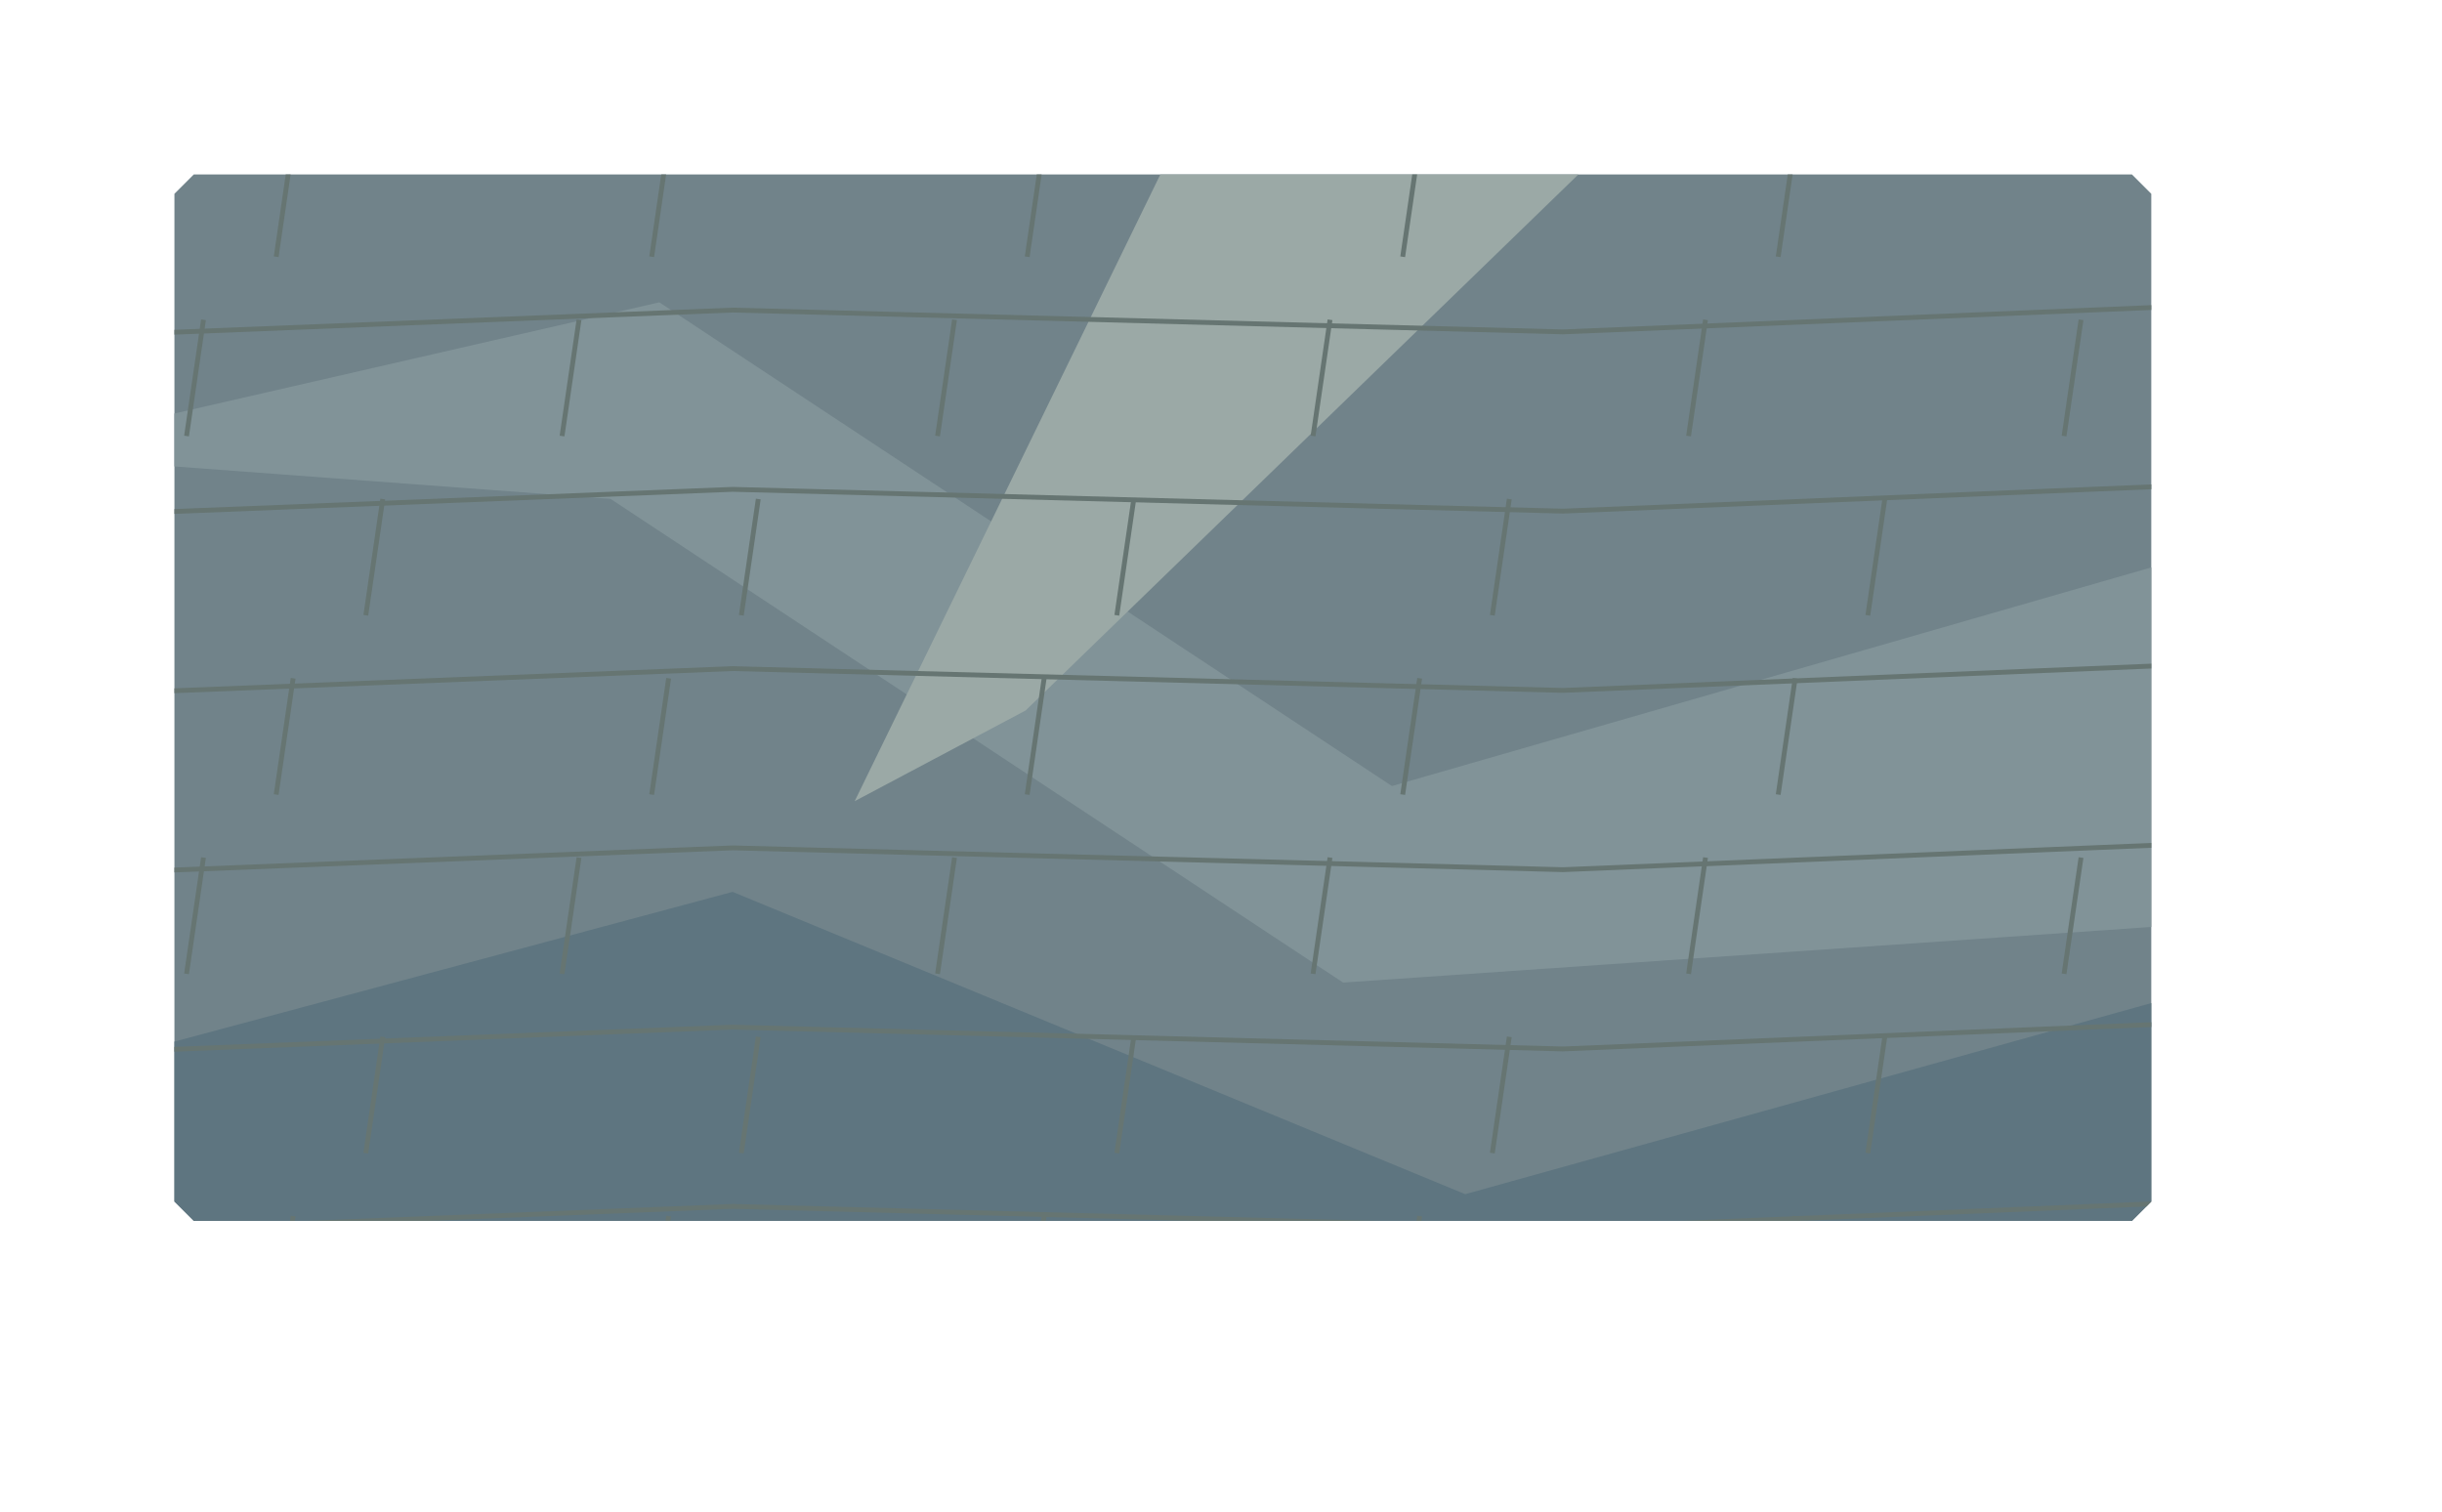
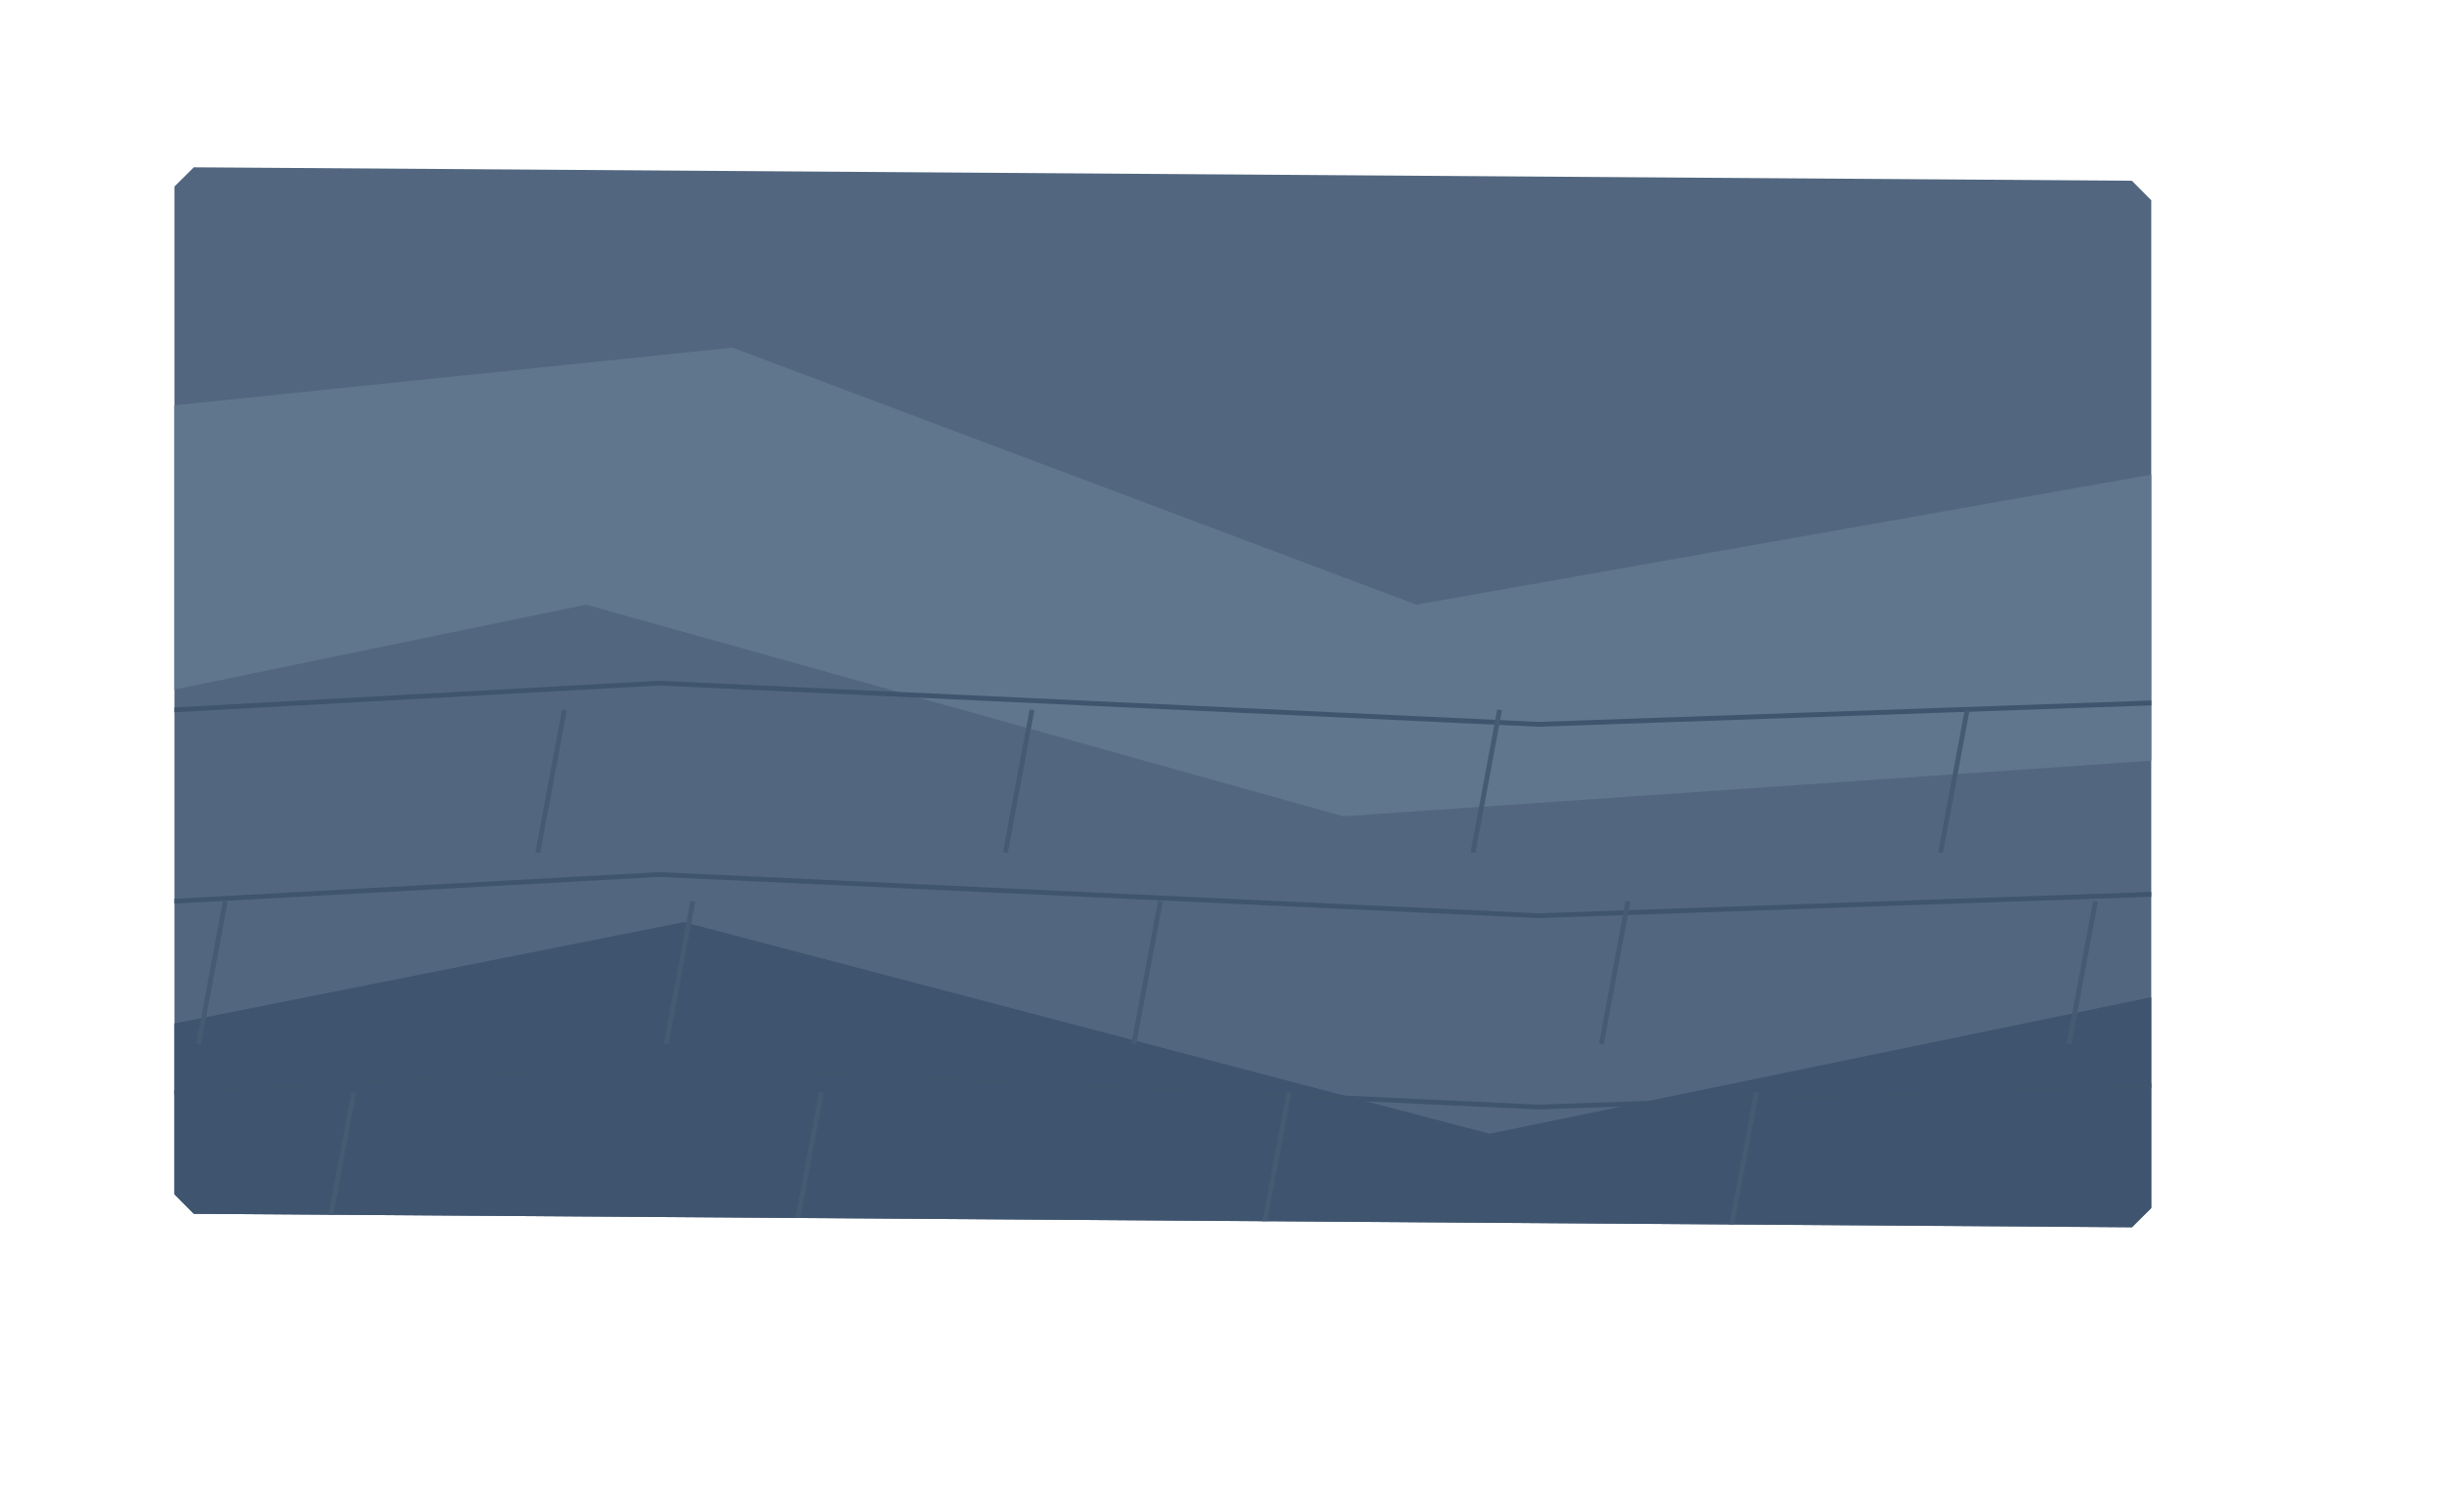
<svg xmlns="http://www.w3.org/2000/svg" width="1008" height="624" viewBox="0 0 1008 624">
  <defs>
    <clipPath id="paving">
-       <path d="M72,80 L80,72 L880,72 L888,80 L888,496 L880,504 L80,504 L72,496 Z" clip-rule="evenodd" />
+       <path d="M72.00,77.00 L80.00,69.06 L880.00,74.61 L888.00,82.67 L888.00,498.67 L880.00,506.61 L80.00,501.06 L72.00,493.00 Z" clip-rule="evenodd" />
    </clipPath>
  </defs>
  <g clip-path="url(#paving)">
-     <rect x="0" y="0" width="1008" height="624" fill="#71838a" />
-     <polygon points="0,187.2 272.16,124.8 574.56,324.48 1008,199.68 1008,374.4 554.4,405.6 252,205.92" fill="#819398" />
-     <polygon points="0,449.28 302.4,368.16 604.8,492.96 1008,380.64 1008,624 0,624" fill="#5e7580" />
-     <polygon points="514.08,0 725.76,0 423.36,293.28 352.8,330.72" fill="#9ba9a6" />
-     <polyline points="0,66 302.4,54 645.12,63 1008,48" fill="none" stroke="#667572" stroke-width="2" />
-     <polyline points="121,58 114,106" fill="none" stroke="#667572" stroke-width="2" />
-     <polyline points="276,58 269,106" fill="none" stroke="#667572" stroke-width="2" />
-     <polyline points="431,58 424,106" fill="none" stroke="#667572" stroke-width="2" />
-     <polyline points="586,58 579,106" fill="none" stroke="#667572" stroke-width="2" />
-     <polyline points="741,58 734,106" fill="none" stroke="#667572" stroke-width="2" />
-     <polyline points="896,58 889,106" fill="none" stroke="#667572" stroke-width="2" />
-     <polyline points="0,140 302.4,128 645.12,137 1008,122" fill="none" stroke="#667572" stroke-width="2" />
-     <polyline points="84,132 77,180" fill="none" stroke="#667572" stroke-width="2" />
-     <polyline points="239,132 232,180" fill="none" stroke="#667572" stroke-width="2" />
-     <polyline points="394,132 387,180" fill="none" stroke="#667572" stroke-width="2" />
-     <polyline points="549,132 542,180" fill="none" stroke="#667572" stroke-width="2" />
-     <polyline points="704,132 697,180" fill="none" stroke="#667572" stroke-width="2" />
-     <polyline points="859,132 852,180" fill="none" stroke="#667572" stroke-width="2" />
-     <polyline points="0,214 302.4,202 645.12,211 1008,196" fill="none" stroke="#667572" stroke-width="2" />
-     <polyline points="158,206 151,254" fill="none" stroke="#667572" stroke-width="2" />
-     <polyline points="313,206 306,254" fill="none" stroke="#667572" stroke-width="2" />
-     <polyline points="468,206 461,254" fill="none" stroke="#667572" stroke-width="2" />
-     <polyline points="623,206 616,254" fill="none" stroke="#667572" stroke-width="2" />
-     <polyline points="778,206 771,254" fill="none" stroke="#667572" stroke-width="2" />
-     <polyline points="933,206 926,254" fill="none" stroke="#667572" stroke-width="2" />
-     <polyline points="0,288 302.4,276 645.12,285 1008,270" fill="none" stroke="#667572" stroke-width="2" />
-     <polyline points="121,280 114,328" fill="none" stroke="#667572" stroke-width="2" />
-     <polyline points="276,280 269,328" fill="none" stroke="#667572" stroke-width="2" />
-     <polyline points="431,280 424,328" fill="none" stroke="#667572" stroke-width="2" />
-     <polyline points="586,280 579,328" fill="none" stroke="#667572" stroke-width="2" />
-     <polyline points="741,280 734,328" fill="none" stroke="#667572" stroke-width="2" />
-     <polyline points="896,280 889,328" fill="none" stroke="#667572" stroke-width="2" />
-     <polyline points="0,362 302.4,350 645.12,359 1008,344" fill="none" stroke="#667572" stroke-width="2" />
-     <polyline points="84,354 77,402" fill="none" stroke="#667572" stroke-width="2" />
-     <polyline points="239,354 232,402" fill="none" stroke="#667572" stroke-width="2" />
-     <polyline points="394,354 387,402" fill="none" stroke="#667572" stroke-width="2" />
-     <polyline points="549,354 542,402" fill="none" stroke="#667572" stroke-width="2" />
-     <polyline points="704,354 697,402" fill="none" stroke="#667572" stroke-width="2" />
-     <polyline points="859,354 852,402" fill="none" stroke="#667572" stroke-width="2" />
-     <polyline points="0,436 302.4,424 645.12,433 1008,418" fill="none" stroke="#667572" stroke-width="2" />
-     <polyline points="158,428 151,476" fill="none" stroke="#667572" stroke-width="2" />
-     <polyline points="313,428 306,476" fill="none" stroke="#667572" stroke-width="2" />
-     <polyline points="468,428 461,476" fill="none" stroke="#667572" stroke-width="2" />
-     <polyline points="623,428 616,476" fill="none" stroke="#667572" stroke-width="2" />
-     <polyline points="778,428 771,476" fill="none" stroke="#667572" stroke-width="2" />
-     <polyline points="933,428 926,476" fill="none" stroke="#667572" stroke-width="2" />
-     <polyline points="0,510 302.4,498 645.12,507 1008,492" fill="none" stroke="#667572" stroke-width="2" />
-     <polyline points="121,502 114,550" fill="none" stroke="#667572" stroke-width="2" />
-     <polyline points="276,502 269,550" fill="none" stroke="#667572" stroke-width="2" />
-     <polyline points="431,502 424,550" fill="none" stroke="#667572" stroke-width="2" />
-     <polyline points="586,502 579,550" fill="none" stroke="#667572" stroke-width="2" />
-     <polyline points="741,502 734,550" fill="none" stroke="#667572" stroke-width="2" />
-     <polyline points="896,502 889,550" fill="none" stroke="#667572" stroke-width="2" />
-     <polyline points="0,584 302.4,572 645.12,581 1008,566" fill="none" stroke="#667572" stroke-width="2" />
-     <polyline points="84,576 77,624" fill="none" stroke="#667572" stroke-width="2" />
-     <polyline points="239,576 232,624" fill="none" stroke="#667572" stroke-width="2" />
-     <polyline points="394,576 387,624" fill="none" stroke="#667572" stroke-width="2" />
-     <polyline points="549,576 542,624" fill="none" stroke="#667572" stroke-width="2" />
-     <polyline points="704,576 697,624" fill="none" stroke="#667572" stroke-width="2" />
-     <polyline points="859,576 852,624" fill="none" stroke="#667572" stroke-width="2" />
+     <rect width="1008" height="624" fill="#52677f" />
+     <polygon points="0.00,174.72 302.40,143.52 584.64,249.60 1008.00,174.72 1008.00,305.76 554.40,336.96 241.92,249.60 0.00,299.52" fill="#60768c" />
+     <polygon points="0.00,436.80 282.24,380.64 614.88,468.00 1008.00,386.88 1008.00,624.00 0.00,624.00" fill="#3f546e" />
+     <path d="M0 297 L272.16 282 L635.04 299 L1008 286" fill="none" stroke="#3f556e" stroke-width="2" />
+     <path d="M40 293 L29 352" fill="none" stroke="#455b72" stroke-width="2" />
+     <path d="M233 293 L222 352" fill="none" stroke="#455b72" stroke-width="2" />
+     <path d="M426 293 L415 352" fill="none" stroke="#455b72" stroke-width="2" />
+     <path d="M619 293 L608 352" fill="none" stroke="#455b72" stroke-width="2" />
+     <path d="M812 293 L801 352" fill="none" stroke="#455b72" stroke-width="2" />
+     <path d="M1005 293 L994 352" fill="none" stroke="#455b72" stroke-width="2" />
+     <path d="M0 376 L272.16 361 L635.04 378 L1008 365" fill="none" stroke="#3f556e" stroke-width="2" />
+     <path d="M93 372 L82 431" fill="none" stroke="#455b72" stroke-width="2" />
+     <path d="M286 372 L275 431" fill="none" stroke="#455b72" stroke-width="2" />
+     <path d="M479 372 L468 431" fill="none" stroke="#455b72" stroke-width="2" />
+     <path d="M672 372 L661 431" fill="none" stroke="#455b72" stroke-width="2" />
+     <path d="M865 372 L854 431" fill="none" stroke="#455b72" stroke-width="2" />
+     <path d="M0 455 L272.16 440 L635.04 457 L1008 444" fill="none" stroke="#3f556e" stroke-width="2" />
+     <path d="M146 451 L135 510" fill="none" stroke="#455b72" stroke-width="2" />
+     <path d="M339 451 L328 510" fill="none" stroke="#455b72" stroke-width="2" />
+     <path d="M532 451 L521 510" fill="none" stroke="#455b72" stroke-width="2" />
+     <path d="M725 451 L714 510" fill="none" stroke="#455b72" stroke-width="2" />
+     <path d="M918 451 L907 510" fill="none" stroke="#455b72" stroke-width="2" />
+     <path d="M0 534 L272.16 519 L635.04 536 L1008 523" fill="none" stroke="#3f556e" stroke-width="2" />
+     <path d="M40 530 L29 589" fill="none" stroke="#455b72" stroke-width="2" />
+     <path d="M233 530 L222 589" fill="none" stroke="#455b72" stroke-width="2" />
+     <path d="M426 530 L415 589" fill="none" stroke="#455b72" stroke-width="2" />
+     <path d="M619 530 L608 589" fill="none" stroke="#455b72" stroke-width="2" />
+     <path d="M812 530 L801 589" fill="none" stroke="#455b72" stroke-width="2" />
+     <path d="M1005 530 L994 589" fill="none" stroke="#455b72" stroke-width="2" />
+     <path d="M0 613 L272.16 598 L635.04 615 L1008 602" fill="none" stroke="#3f556e" stroke-width="2" />
+     <path d="M93 609 L82 668" fill="none" stroke="#455b72" stroke-width="2" />
+     <path d="M286 609 L275 668" fill="none" stroke="#455b72" stroke-width="2" />
+     <path d="M479 609 L468 668" fill="none" stroke="#455b72" stroke-width="2" />
+     <path d="M672 609 L661 668" fill="none" stroke="#455b72" stroke-width="2" />
+     <path d="M865 609 L854 668" fill="none" stroke="#455b72" stroke-width="2" />
  </g>
</svg>
